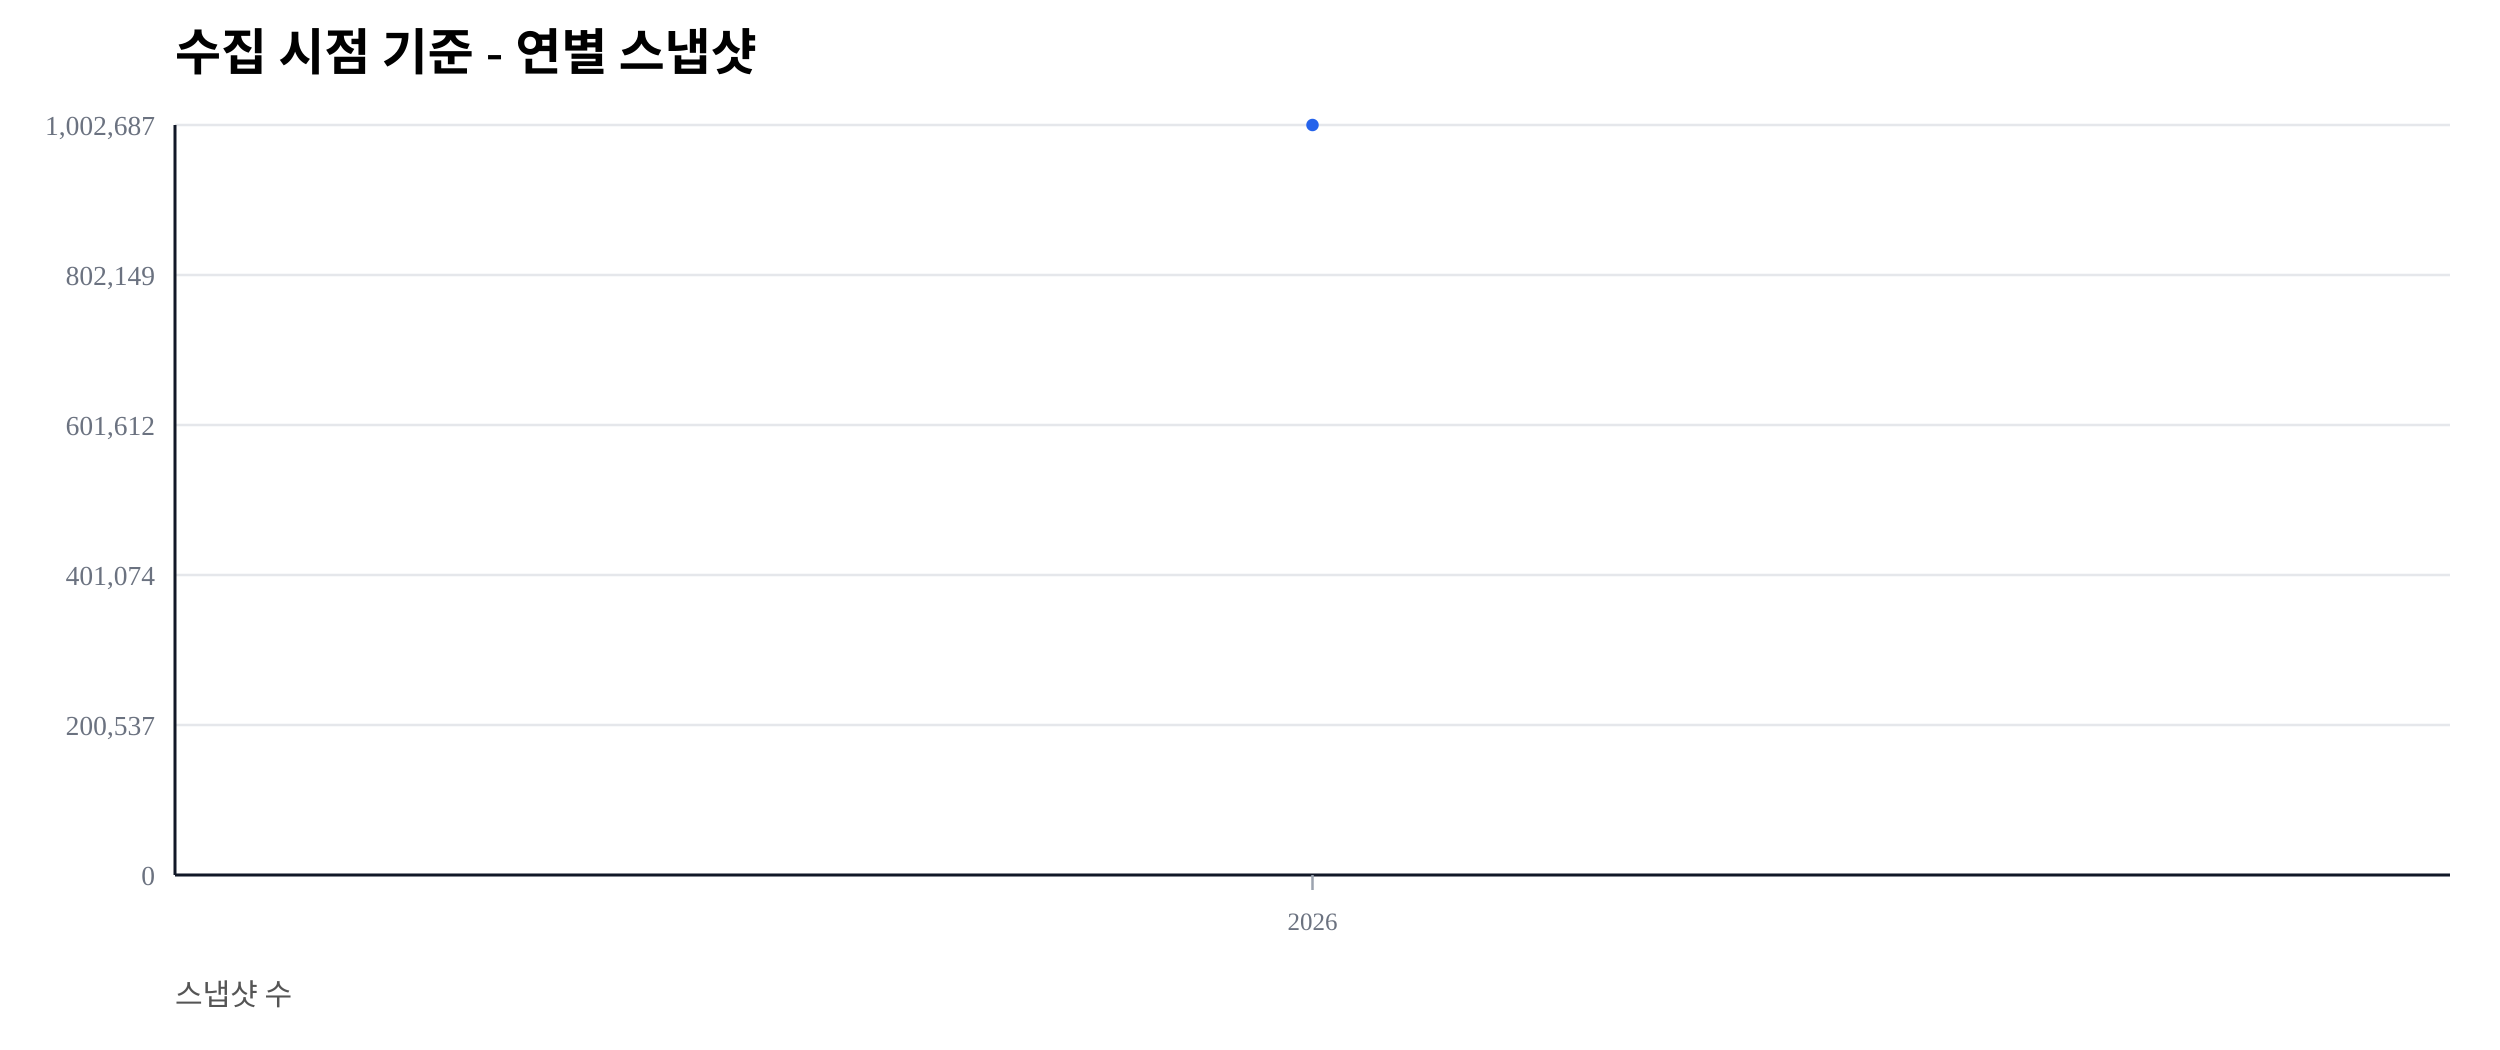
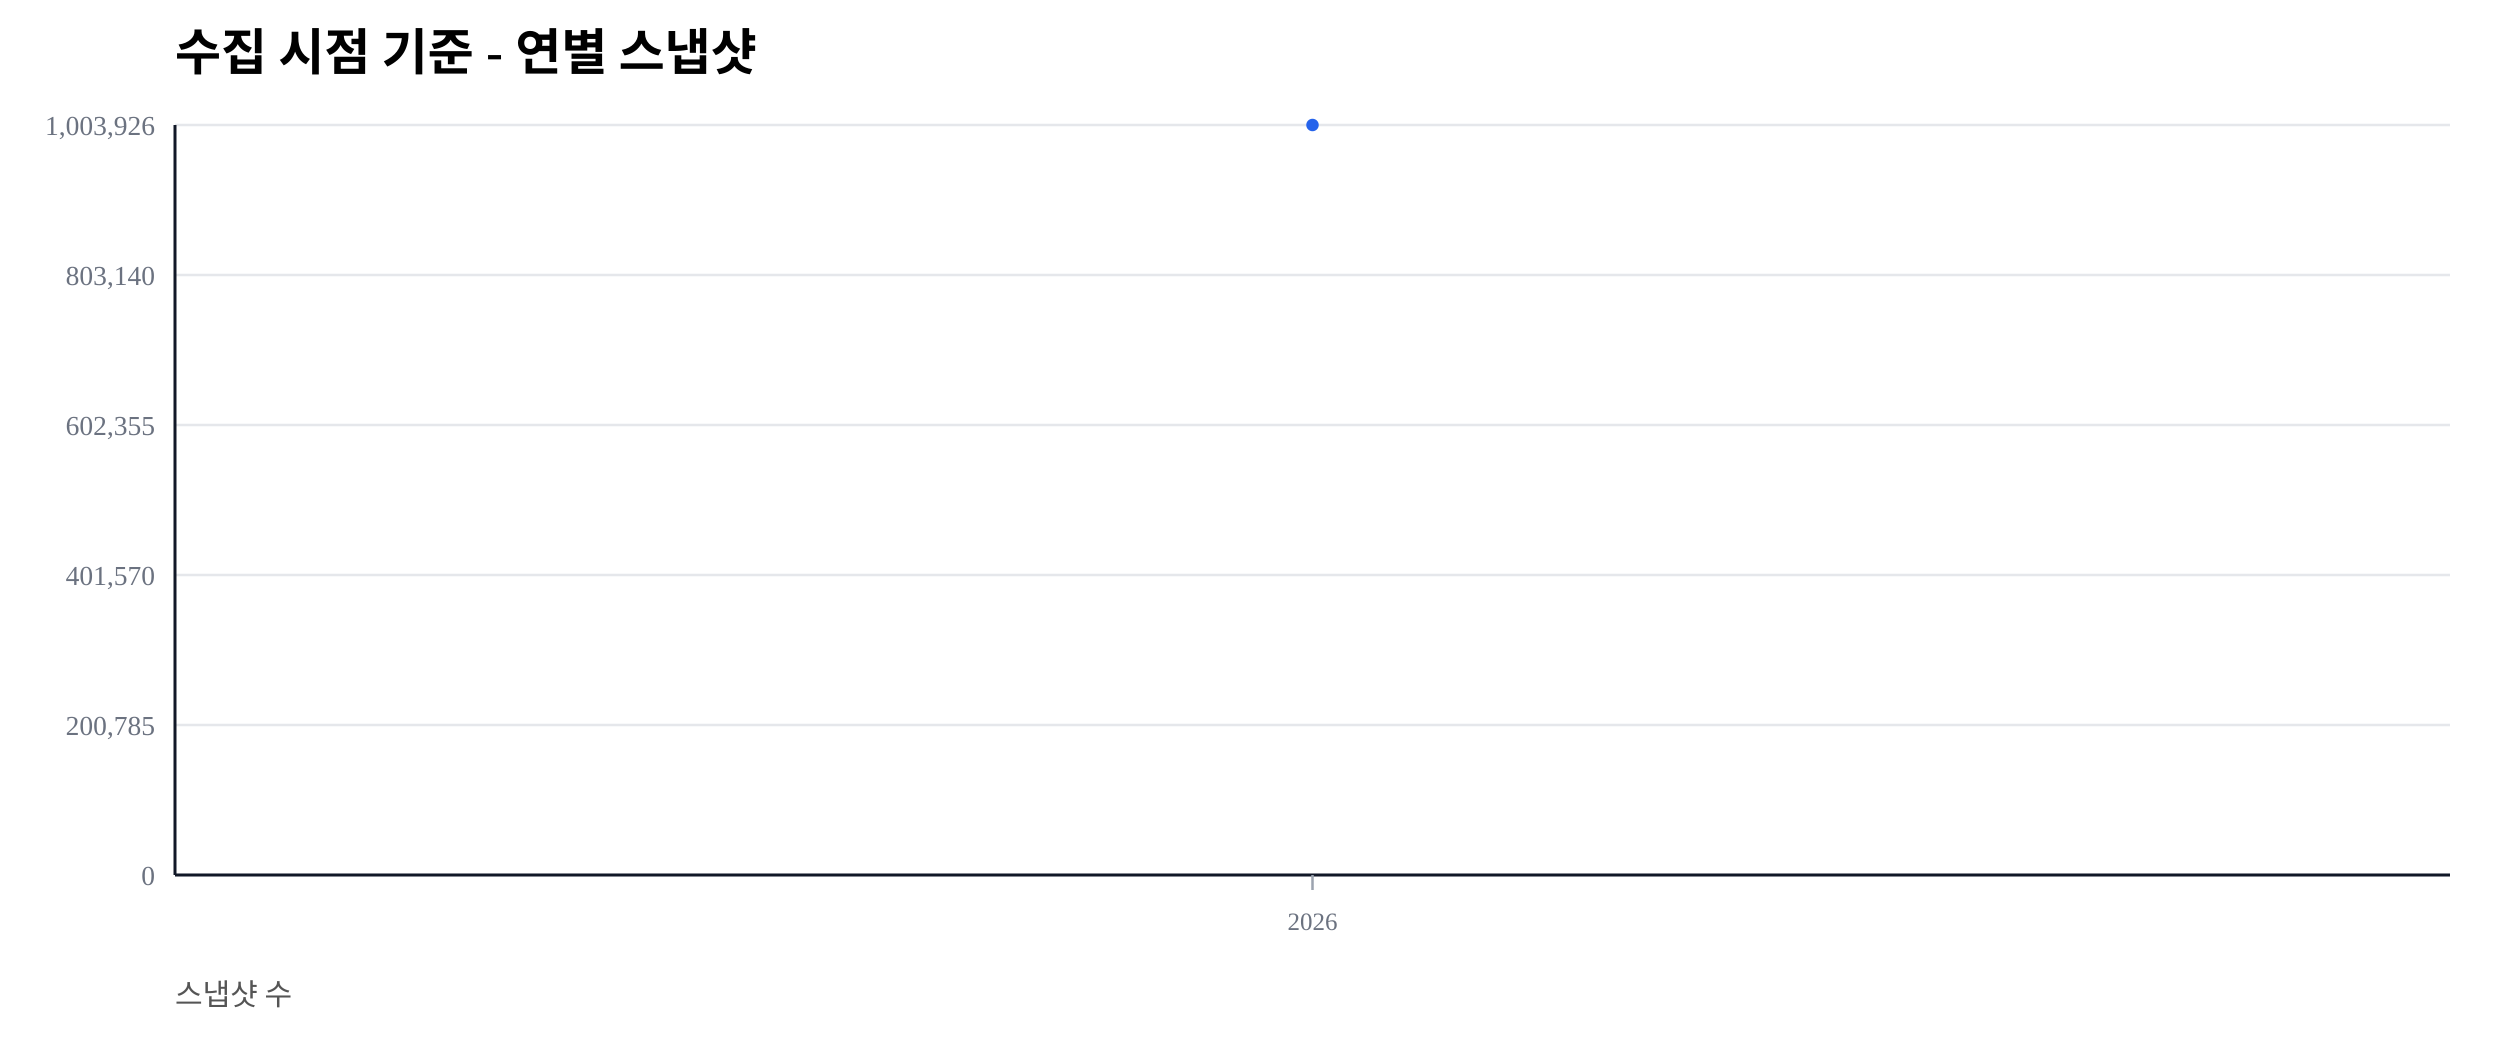
<svg xmlns="http://www.w3.org/2000/svg" width="1000" height="420" viewBox="0 0 1000 420">
  <rect width="100%" height="100%" fill="#ffffff" />
  <text x="70" y="28" font-size="20" font-weight="600">수집 시점 기준 - 연별 스냅샷</text>
  <text x="70" y="402" font-size="12" fill="#555">스냅샷 수</text>
  <line x1="70" y1="350.00" x2="980" y2="350.00" stroke="#e5e7eb" stroke-width="1" />
  <text x="62" y="354.00" font-size="11" fill="#6b7280" text-anchor="end">0</text>
  <line x1="70" y1="290.00" x2="980" y2="290.00" stroke="#e5e7eb" stroke-width="1" />
-   <text x="62" y="294.00" font-size="11" fill="#6b7280" text-anchor="end">200,537</text>
+   <text x="62" y="294.00" font-size="11" fill="#6b7280" text-anchor="end">200,785</text>
  <line x1="70" y1="230.00" x2="980" y2="230.00" stroke="#e5e7eb" stroke-width="1" />
-   <text x="62" y="234.00" font-size="11" fill="#6b7280" text-anchor="end">401,074</text>
+   <text x="62" y="234.00" font-size="11" fill="#6b7280" text-anchor="end">401,570</text>
  <line x1="70" y1="170.00" x2="980" y2="170.00" stroke="#e5e7eb" stroke-width="1" />
-   <text x="62" y="174.00" font-size="11" fill="#6b7280" text-anchor="end">601,612</text>
+   <text x="62" y="174.00" font-size="11" fill="#6b7280" text-anchor="end">602,355</text>
  <line x1="70" y1="110.00" x2="980" y2="110.00" stroke="#e5e7eb" stroke-width="1" />
-   <text x="62" y="114.00" font-size="11" fill="#6b7280" text-anchor="end">802,149</text>
+   <text x="62" y="114.00" font-size="11" fill="#6b7280" text-anchor="end">803,140</text>
  <line x1="70" y1="50.00" x2="980" y2="50.00" stroke="#e5e7eb" stroke-width="1" />
-   <text x="62" y="54.00" font-size="11" fill="#6b7280" text-anchor="end">1,002,687</text>
+   <text x="62" y="54.00" font-size="11" fill="#6b7280" text-anchor="end">1,003,926</text>
  <line x1="70" y1="350" x2="980" y2="350" stroke="#111827" stroke-width="1.2" />
  <line x1="70" y1="50" x2="70" y2="350" stroke="#111827" stroke-width="1.2" />
  <line x1="525.00" y1="350" x2="525.00" y2="356" stroke="#9ca3af" stroke-width="1" />
  <text x="525.00" y="372" font-size="10" fill="#6b7280" text-anchor="middle">2026</text>
  <polyline fill="none" stroke="#2563eb" stroke-width="2.5" points="525.00,50.00" />
  <circle cx="525.00" cy="50.00" r="2.5" fill="#2563eb" />
</svg>
